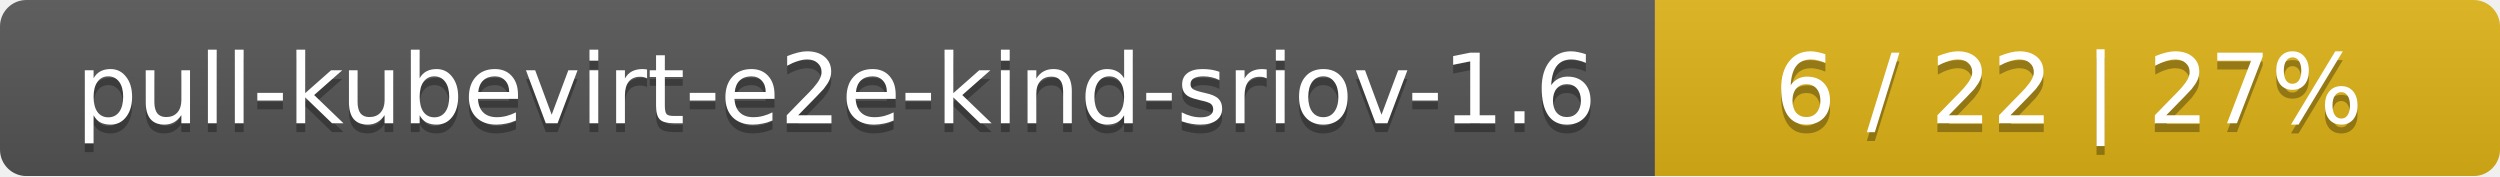
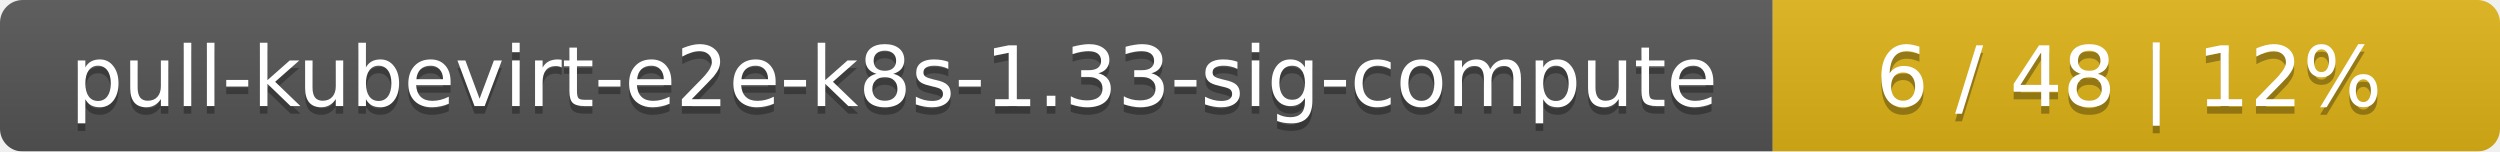
- <svg xmlns="http://www.w3.org/2000/svg" width="284" height="20">
+ <svg xmlns="http://www.w3.org/2000/svg" width="330" height="20">
  <linearGradient id="smooth" x2="0" y2="100%">
    <stop offset="0" stop-color="#bbb" stop-opacity=".1" />
    <stop offset="1" stop-opacity=".1" />
  </linearGradient>
  <mask id="round">
-     <rect width="284" height="20" rx="3" fill="#fff" />
+     <rect width="330" height="20" rx="3" fill="#fff" />
  </mask>
  <g mask="url(#round)">
-     <rect width="188" height="20" fill="#555" />
-     <rect x="188" width="96" height="20" fill="#dfb317" />
-     <rect width="284" height="20" fill="url(#smooth)" />
+     <rect width="234" height="20" fill="#555" />
+     <rect x="234" width="96" height="20" fill="#dfb317" />
+     <rect width="330" height="20" fill="url(#smooth)" />
  </g>
  <g fill="#fff" text-anchor="middle" font-family="DejaVu Sans,Verdana,Geneva,sans-serif" font-size="11">
-     <text x="95" y="15" fill="#010101" fill-opacity=".3">pull-kubevirt-e2e-kind-sriov-1.6</text>
-     <text x="95" y="14">pull-kubevirt-e2e-kind-sriov-1.6</text>
-     <text x="235" y="15" fill="#010101" fill-opacity=".3">6 / 22    |    27%</text>
-     <text x="235" y="14">6 / 22    |    27%</text>
+     <text x="118" y="15" fill="#010101" fill-opacity=".3">pull-kubevirt-e2e-k8s-1.33-sig-compute</text>
+     <text x="118" y="14">pull-kubevirt-e2e-k8s-1.33-sig-compute</text>
+     <text x="281" y="15" fill="#010101" fill-opacity=".3">6 / 48    |    12%</text>
+     <text x="281" y="14">6 / 48    |    12%</text>
  </g>
</svg>
